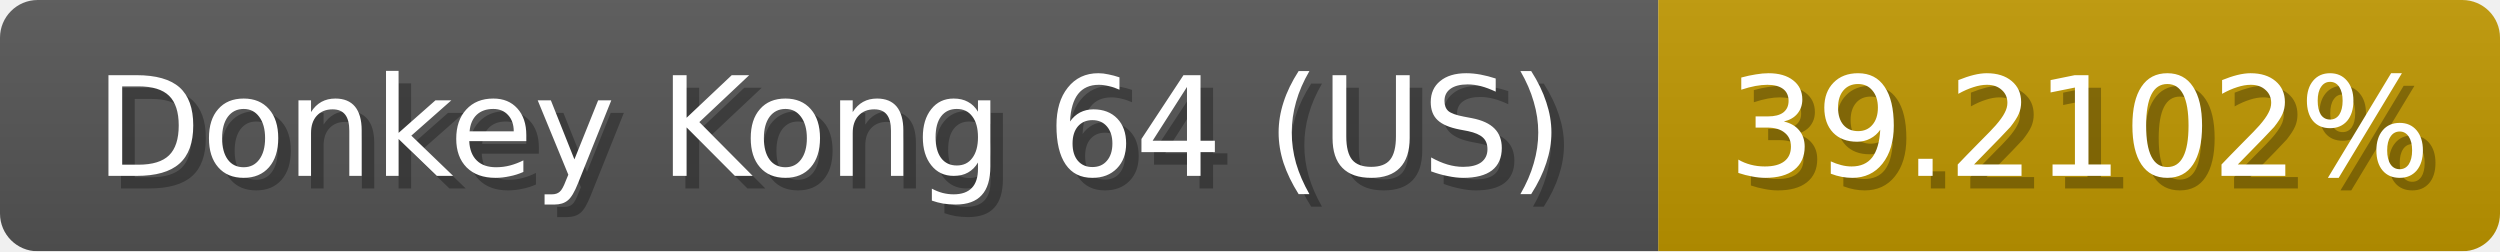
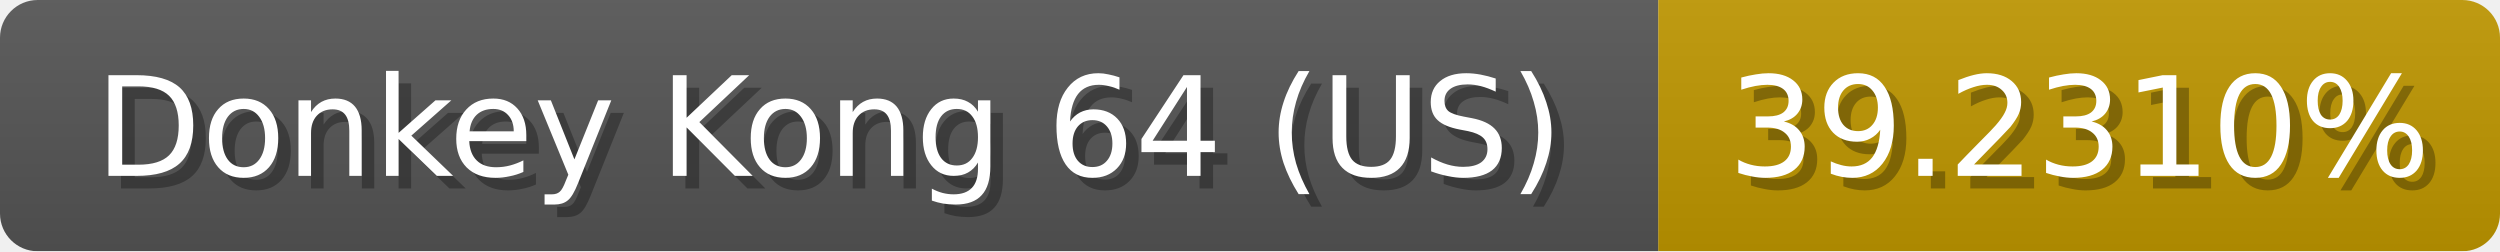
<svg xmlns="http://www.w3.org/2000/svg" width="199" height="20">
  <linearGradient id="b" x2="0" y2="100%">
    <stop offset="0" stop-color="#bbb" stop-opacity=".1" />
    <stop offset="1" stop-opacity=".1" />
  </linearGradient>
  <mask id="anybadge_1">
    <rect width="199" height="20" rx="3" fill="#fff" />
  </mask>
  <g mask="url(#anybadge_1)">
    <path fill="#555" d="M0 0h132v20H0z" />
    <path fill="#c09700" d="M132 0h67v20H132z" />
    <path fill="url(#b)" d="M0 0h199v20H0z" />
  </g>
  <g fill="#fff" text-anchor="middle" font-family="DejaVu Sans,Verdana,Geneva,sans-serif" font-size="11">
    <text x="67.0" y="15" fill="#010101" fill-opacity=".3">Donkey Kong 64 (US)</text>
    <text x="66.0" y="14">Donkey Kong 64 (US)</text>
  </g>
  <g fill="#fff" text-anchor="middle" font-family="DejaVu Sans,Verdana,Geneva,sans-serif" font-size="11">
-     <text x="166.5" y="15" fill="#010101" fill-opacity=".3">39.2102%</text>
-     <text x="165.5" y="14">39.2102%</text>
+     <text x="166.5" y="15" fill="#010101" fill-opacity=".3">39.2310%</text>
+     <text x="165.5" y="14">39.2310%</text>
  </g>
</svg>
